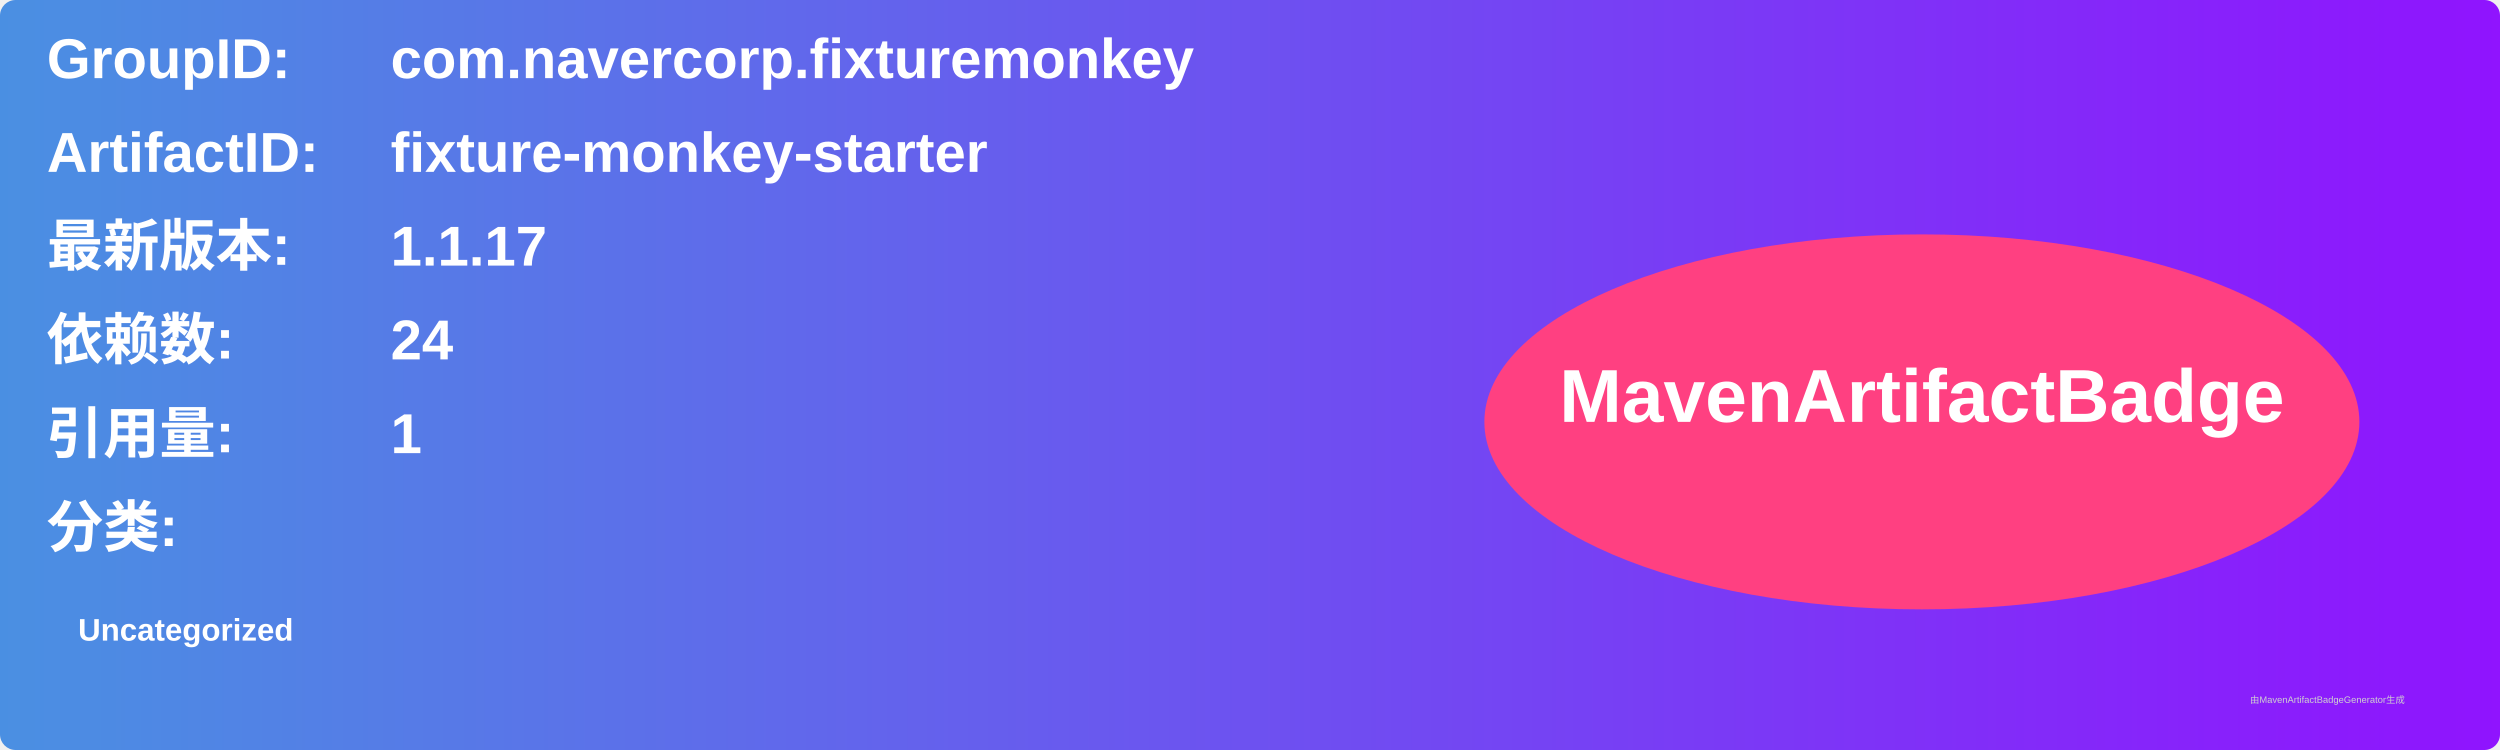
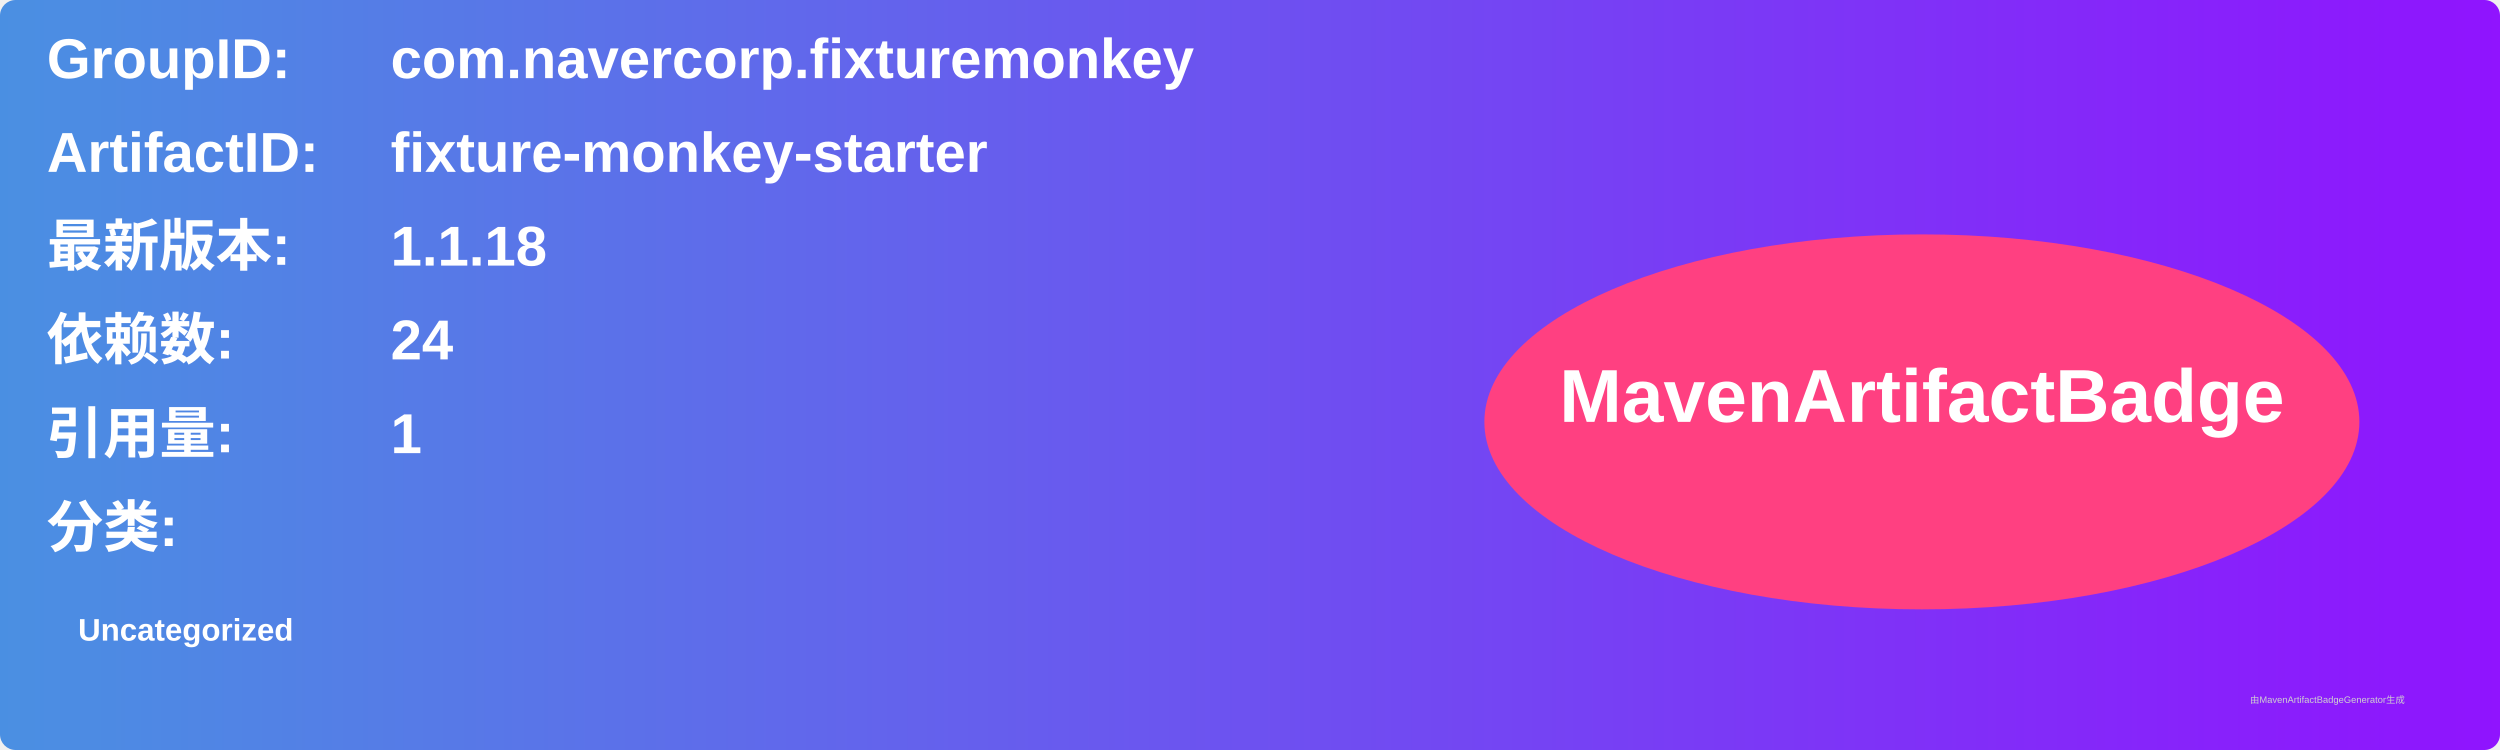
<svg xmlns="http://www.w3.org/2000/svg" width="800" height="240" viewBox="0 0 800 240">
  <linearGradient id="grad" x1="0%" y1="0%" x2="100%" y2="0%">
    <stop offset="0%" stop-color="#4a90e2" />
    <stop offset="100%" stop-color="#9013fe" />
  </linearGradient>
  <rect width="100%" height="100%" rx="5" ry="5" fill="url(#grad)" />
  <g transform="translate(15, 15)">
    <text x="0" y="10" font-family="Arial" font-size="18" fill="white" font-weight="bold" width="260">GroupID:</text>
    <text x="110" y="10" font-family="Arial" font-size="18" fill="white" font-weight="bold" width="460">com.navercorp.fixturemonkey</text>
    <text x="0" y="40" font-family="Arial" font-size="18" fill="white" font-weight="bold" width="260">ArtifactID:</text>
    <text x="110" y="40" font-family="Arial" font-size="18" fill="white" font-weight="bold" width="460">fixture-monkey-starter</text>
    <text x="0" y="70" font-family="Arial" font-size="18" fill="white" font-weight="bold">最新版本:</text>
    <text x="110" y="70" font-family="Arial" font-size="18" fill="white" font-weight="bold">
-       <tspan font-weight="bold">1.1.17</tspan>
+       <tspan font-weight="bold">1.1.18</tspan>
    </text>
    <text x="0" y="100" font-family="Arial" font-size="18" fill="white" font-weight="bold">依赖数: </text>
    <text x="110" y="100" font-family="Arial" font-size="18" fill="white">
      <tspan font-weight="bold">24</tspan>
    </text>
    <text x="0" y="130" font-family="Arial" font-size="18" fill="white" font-weight="bold">引用量: </text>
    <text x="110" y="130" font-family="Arial" font-size="18" fill="white">
      <tspan font-weight="bold">1</tspan>
    </text>
    <text x="0" y="160" font-family="Arial" font-size="18" fill="white" font-weight="bold">分类:</text>
    <text x="10" y="190" font-family="Arial" font-size="10" fill="white">
      <tspan font-weight="bold">Uncategorized</tspan>
    </text>
    <ellipse cx="600" cy="120" rx="140" ry="60" fill="#ff4081" />
    <text x="600" y="120" text-anchor="middle" font-family="Arial" font-size="24" fill="white" font-weight="bold">MavenArtifactBadge</text>
  </g>
  <text x="720" y="225" font-family="Arial" font-size="3" fill="#d0d0d0">由MavenArtifactBadgeGenerator生成</text>
</svg>
